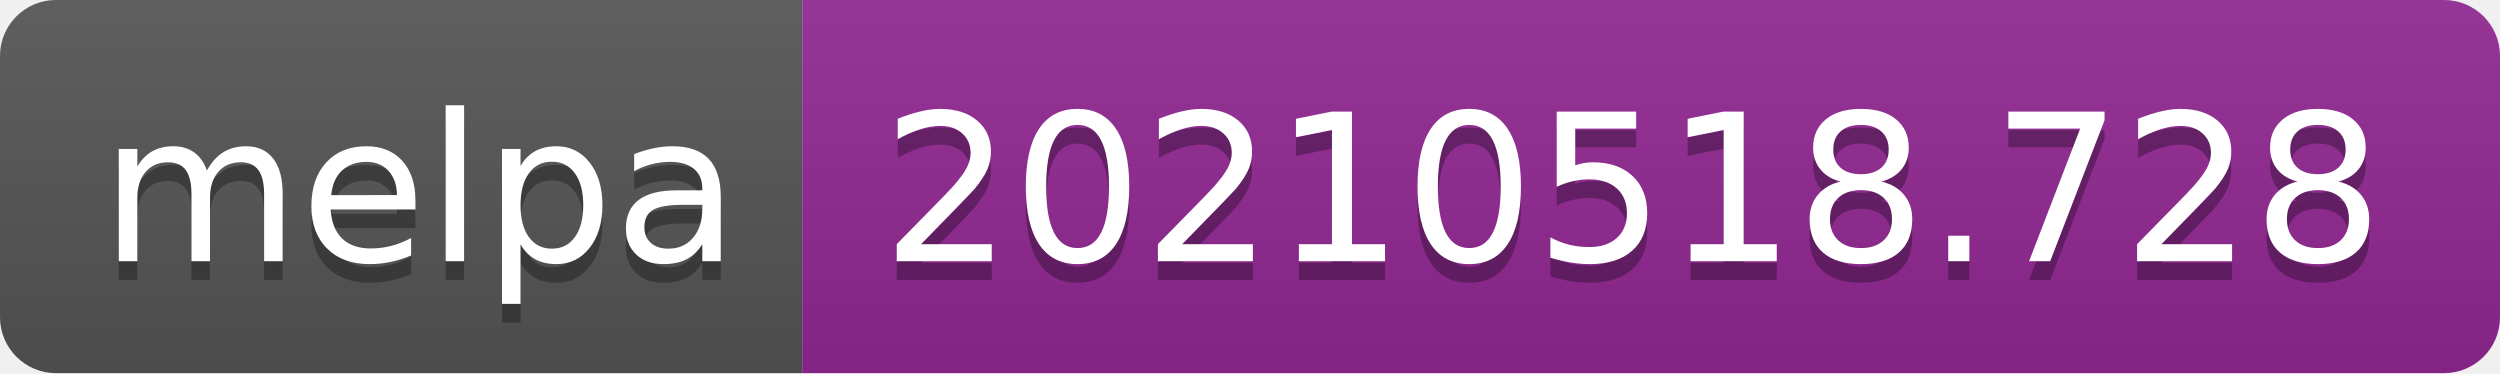
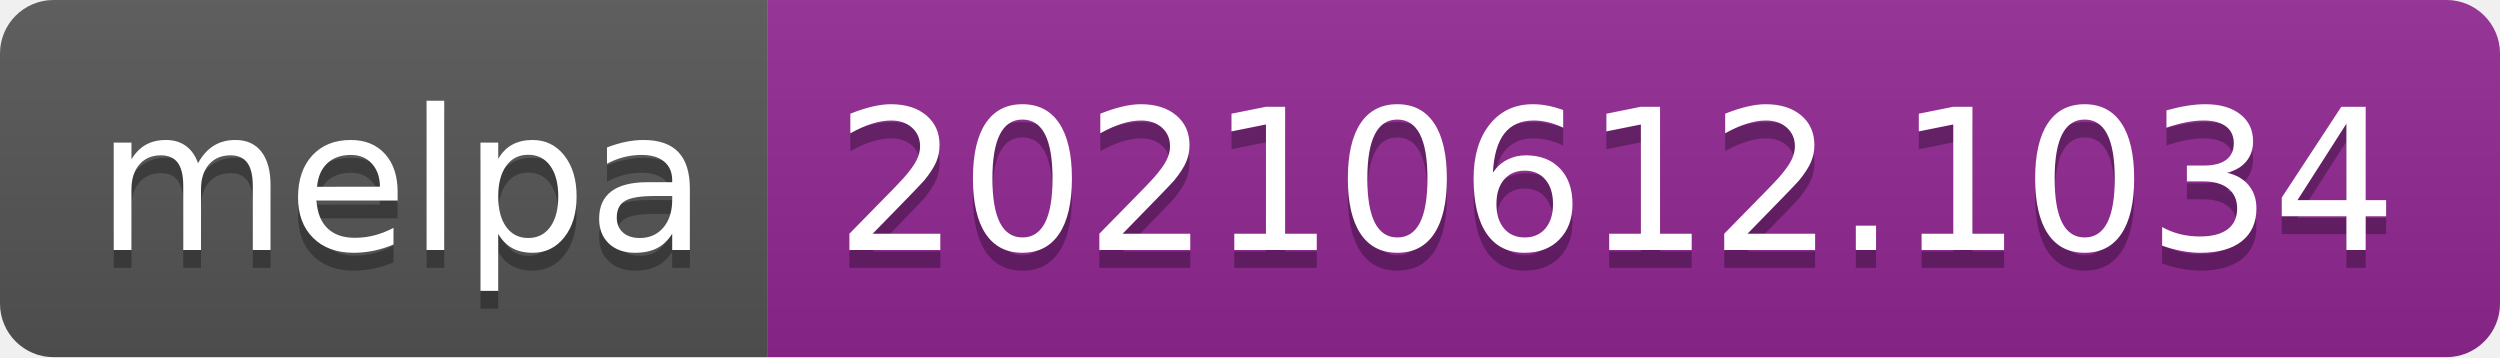
- <svg xmlns="http://www.w3.org/2000/svg" width="134" height="20" role="img" aria-label="melpa: 20210518.728">
+ <svg xmlns="http://www.w3.org/2000/svg" width="140" height="20" role="img" aria-label="melpa: 20210612.1034">
  <linearGradient id="s" x2="0" y2="100%">
    <stop offset="0" stop-color="#bbb" stop-opacity=".1" />
    <stop offset="1" stop-opacity=".1" />
  </linearGradient>
  <clipPath id="r">
-     <rect width="134" height="20" rx="3" fill="#fff" />
+     <rect width="140" height="20" rx="3" fill="#fff" />
  </clipPath>
  <g clip-path="url(#r)">
    <rect width="43" height="20" fill="#555" />
-     <rect x="43" width="91" height="20" fill="#922793" />
-     <rect width="134" height="20" fill="url(#s)" />
+     <rect x="43" width="97" height="20" fill="#922793" />
+     <rect width="140" height="20" fill="url(#s)" />
  </g>
  <g fill="#fff" text-anchor="middle" font-family="Verdana,Geneva,DejaVu Sans,sans-serif" text-rendering="geometricPrecision" font-size="110">
    <text aria-hidden="true" x="225" y="150" fill="#010101" fill-opacity=".3" transform="scale(.1)" textLength="330">melpa</text>
    <text x="225" y="140" transform="scale(.1)" fill="#fff" textLength="330">melpa</text>
-     <text aria-hidden="true" x="875" y="150" fill="#010101" fill-opacity=".3" transform="scale(.1)" textLength="810">20210518.728</text>
-     <text x="875" y="140" transform="scale(.1)" fill="#fff" textLength="810">20210518.728</text>
+     <text aria-hidden="true" x="905" y="150" fill="#010101" fill-opacity=".3" transform="scale(.1)" textLength="870">20210612.1034</text>
+     <text x="905" y="140" transform="scale(.1)" fill="#fff" textLength="870">20210612.1034</text>
  </g>
</svg>
